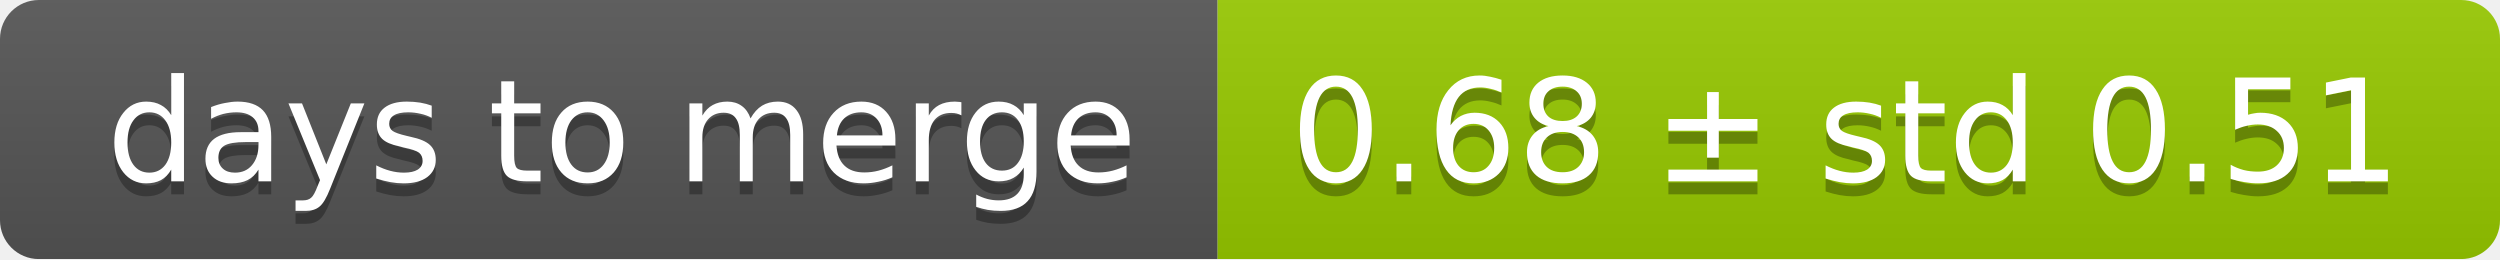
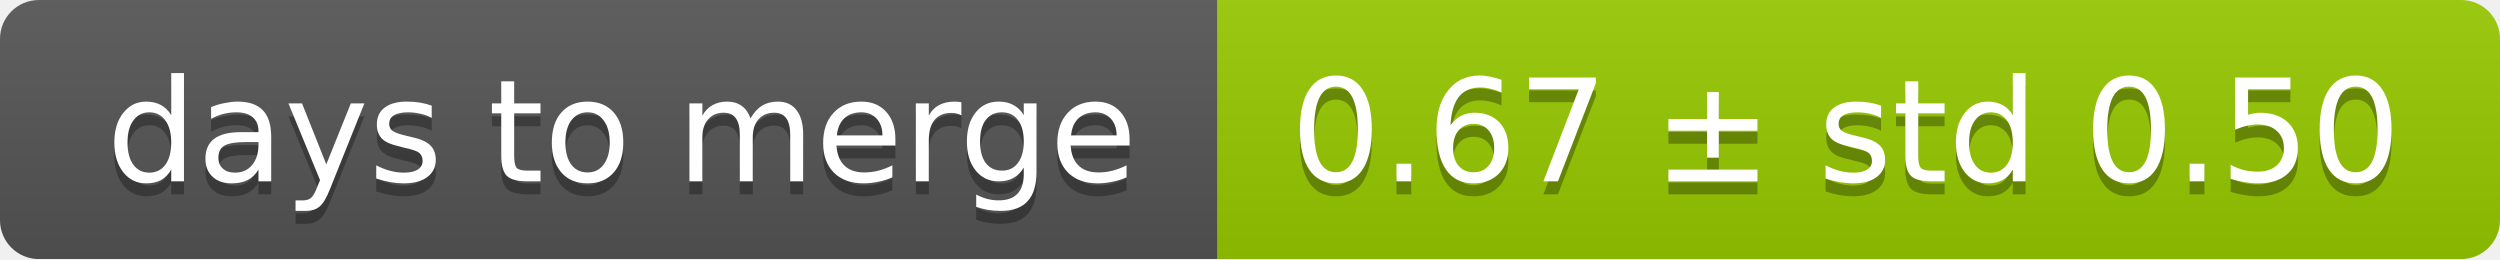
<svg xmlns="http://www.w3.org/2000/svg" width="193" height="20">
  <linearGradient id="smooth" x2="0" y2="100%">
    <stop offset="0" stop-color="#bbb" stop-opacity=".1" />
    <stop offset="1" stop-opacity=".1" />
  </linearGradient>
  <mask id="round">
    <rect width="193" height="20" rx="3" fill="#fff" />
  </mask>
  <g mask="url(#round)">
    <rect width="94" height="20" fill="#555" />
    <rect x="94" width="99" height="20" fill="#97ca00" />
    <rect width="193" height="20" fill="url(#smooth)" />
  </g>
  <g fill="#fff" text-anchor="middle" font-family="DejaVu Sans,Verdana,Geneva,sans-serif" font-size="11">
    <text x="48" y="15" fill="#010101" fill-opacity=".3">days to merge</text>
    <text x="48" y="14">days to merge</text>
-     <text x="142.5" y="15" fill="#010101" fill-opacity=".3">0.68 ± std 0.51</text>
-     <text x="142.5" y="14">0.68 ± std 0.51</text>
+     <text x="142.5" y="15" fill="#010101" fill-opacity=".3">0.67 ± std 0.50</text>
+     <text x="142.5" y="14">0.67 ± std 0.50</text>
  </g>
</svg>
